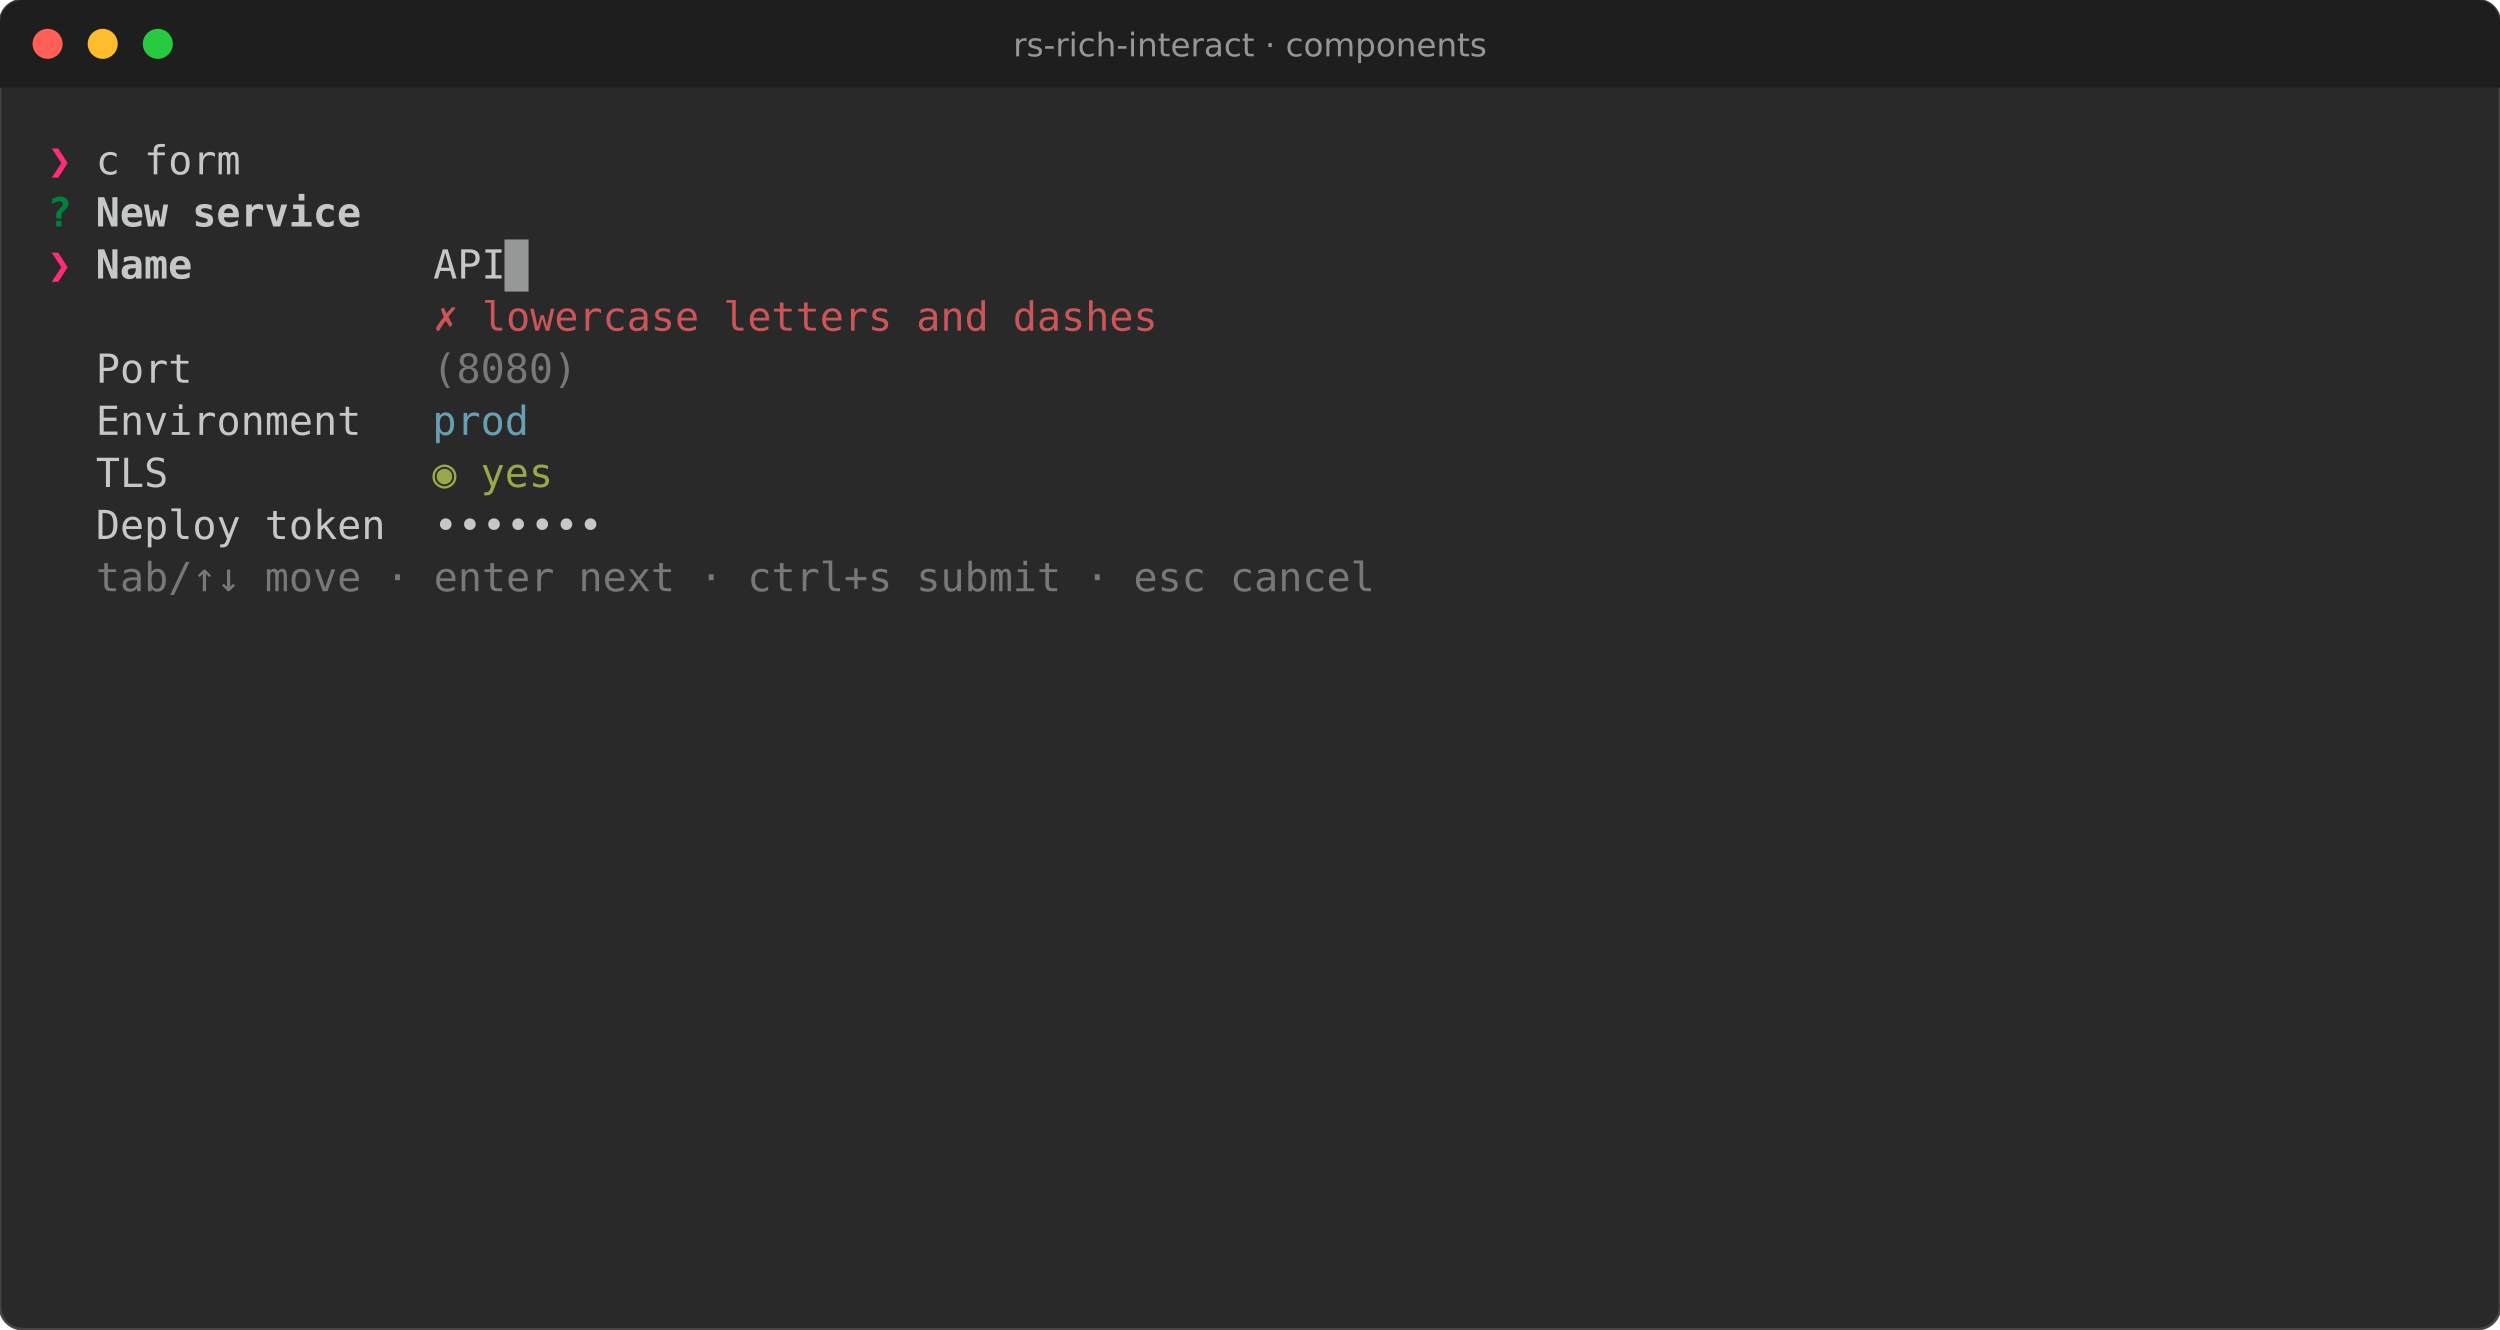
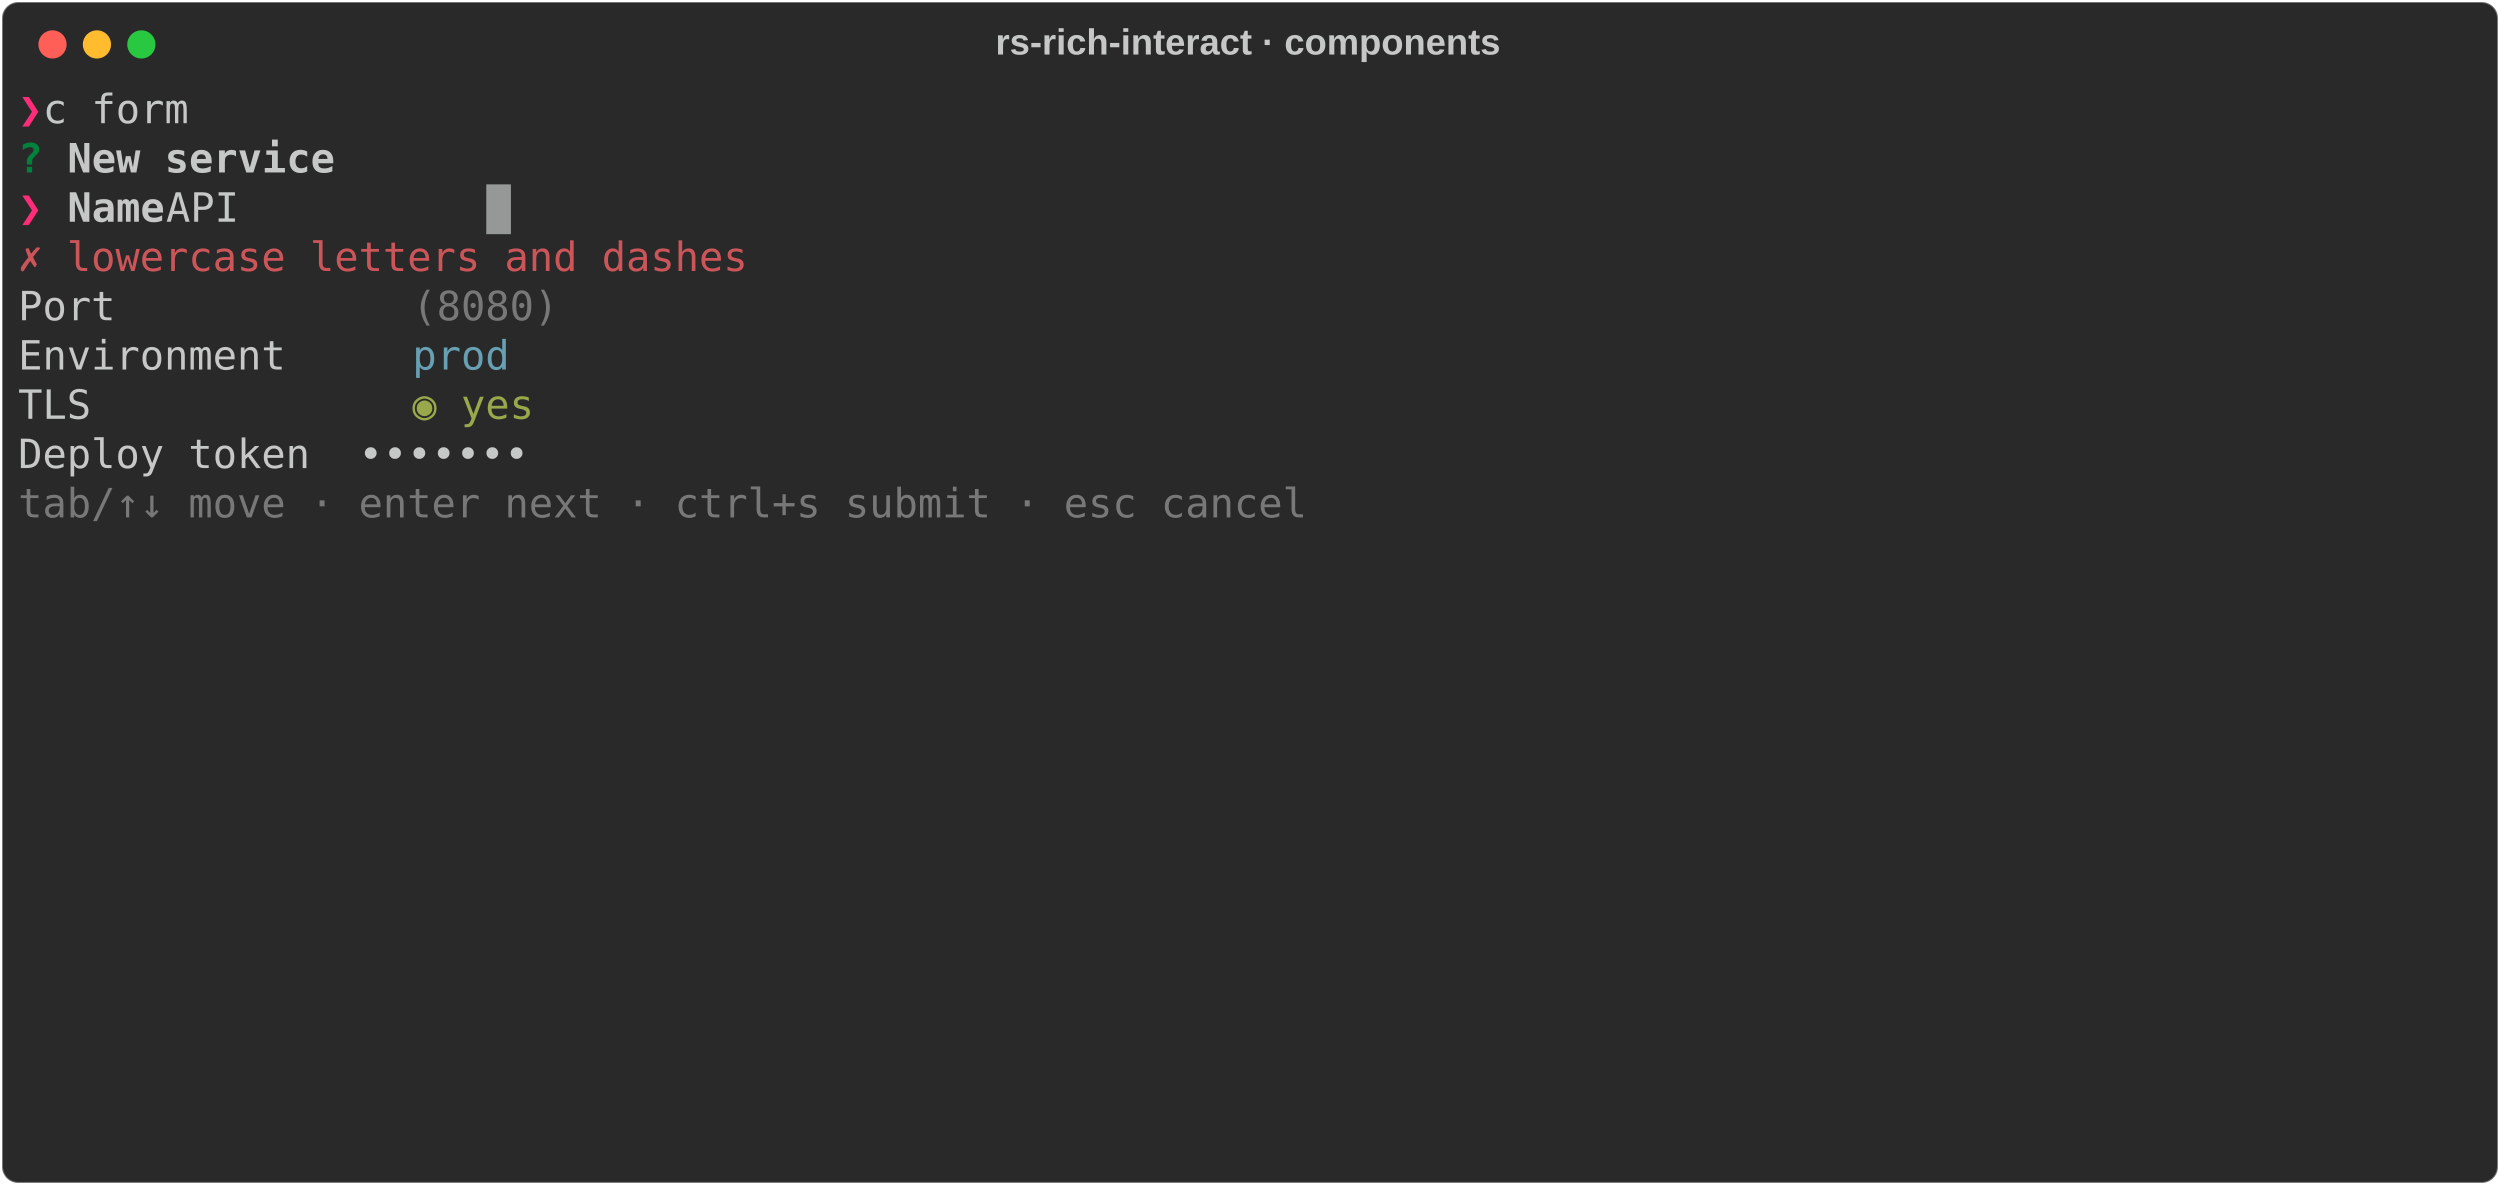
- <svg xmlns="http://www.w3.org/2000/svg" viewBox="0 0 998.0 530.6" font-family="Fira Code, DejaVu Sans Mono, Menlo, monospace" font-size="16">
-   <rect width="100%" height="100%" rx="9" fill="#292929" stroke="#464646" />
-   <path d="M0 9a9 9 0 0 1 9-9h980.0a9 9 0 0 1 9 9v26h-998.0z" fill="#1e1e1e" />
-   <circle cx="19" cy="17.5" r="6" fill="#ff5f56" />
-   <circle cx="41" cy="17.5" r="6" fill="#ffbd2e" />
-   <circle cx="63" cy="17.5" r="6" fill="#27c93f" />
-   <text x="499.0" y="22.5" fill="#969696" font-family="DejaVu Sans, sans-serif" font-size="13" text-anchor="middle">rs-rich-interact · components</text>
-   <text x="19.0" y="69.6" fill="#ff2c7a" font-weight="bold" textLength="9.6" lengthAdjust="spacingAndGlyphs" xml:space="preserve">❯</text>
-   <text x="28.6" y="69.6" fill="#c5c8c6" textLength="950.4" lengthAdjust="spacingAndGlyphs" xml:space="preserve"> c form                                                                                            </text>
-   <text x="19.0" y="90.4" fill="#00823d" font-weight="bold" textLength="9.6" lengthAdjust="spacingAndGlyphs" xml:space="preserve">?</text>
-   <text x="38.2" y="90.4" fill="#c5c8c6" font-weight="bold" textLength="105.6" lengthAdjust="spacingAndGlyphs" xml:space="preserve">New service</text>
-   <text x="19.0" y="111.2" fill="#ff2c7a" font-weight="bold" textLength="19.2" lengthAdjust="spacingAndGlyphs" xml:space="preserve">❯ </text>
-   <text x="38.2" y="111.2" fill="#c5c8c6" font-weight="bold" textLength="38.4" lengthAdjust="spacingAndGlyphs" xml:space="preserve">Name</text>
-   <text x="76.6" y="111.2" fill="#c5c8c6" textLength="902.4" lengthAdjust="spacingAndGlyphs" xml:space="preserve">          API                                                                                 </text>
-   <text x="19.0" y="132.0" fill="#cc555a" textLength="441.6" lengthAdjust="spacingAndGlyphs" xml:space="preserve">                ✗ lowercase letters and dashes</text>
-   <text x="19.0" y="152.8" fill="#c5c8c6" textLength="153.6" lengthAdjust="spacingAndGlyphs" xml:space="preserve">  Port          </text>
-   <text x="172.6" y="152.8" fill="#777877" textLength="57.6" lengthAdjust="spacingAndGlyphs" xml:space="preserve">(8080)</text>
-   <text x="19.0" y="173.6" fill="#c5c8c6" textLength="153.6" lengthAdjust="spacingAndGlyphs" xml:space="preserve">  Environment   </text>
-   <text x="172.6" y="173.6" fill="#68a0b3" textLength="38.4" lengthAdjust="spacingAndGlyphs" xml:space="preserve">prod</text>
-   <text x="19.0" y="194.4" fill="#c5c8c6" textLength="153.6" lengthAdjust="spacingAndGlyphs" xml:space="preserve">  TLS           </text>
-   <text x="172.6" y="194.4" fill="#98a84b" textLength="48.0" lengthAdjust="spacingAndGlyphs" xml:space="preserve">◉ yes</text>
-   <text x="19.0" y="215.2" fill="#c5c8c6" textLength="960.0" lengthAdjust="spacingAndGlyphs" xml:space="preserve">  Deploy token  •••••••                                                                             </text>
-   <text x="19.0" y="236.0" fill="#777877" textLength="528.0" lengthAdjust="spacingAndGlyphs" xml:space="preserve">  tab/↑↓ move · enter next · ctrl+s submit · esc cancel</text>
-   <rect x="201.4" y="95.6" width="9.6" height="20.8" fill="#c5c8c6" opacity="0.7" />
+ <svg xmlns="http://www.w3.org/2000/svg" class="rich-terminal" viewBox="0 0 1238 586.8">
+   <style>
+ 
+     @font-face {
+         font-family: "Fira Code";
+         src: local("FiraCode-Regular"),
+                 url("https://cdnjs.cloudflare.com/ajax/libs/firacode/6.2.0/woff2/FiraCode-Regular.woff2") format("woff2"),
+                 url("https://cdnjs.cloudflare.com/ajax/libs/firacode/6.2.0/woff/FiraCode-Regular.woff") format("woff");
+         font-style: normal;
+         font-weight: 400;
+     }
+     @font-face {
+         font-family: "Fira Code";
+         src: local("FiraCode-Bold"),
+                 url("https://cdnjs.cloudflare.com/ajax/libs/firacode/6.2.0/woff2/FiraCode-Bold.woff2") format("woff2"),
+                 url("https://cdnjs.cloudflare.com/ajax/libs/firacode/6.2.0/woff/FiraCode-Bold.woff") format("woff");
+         font-style: bold;
+         font-weight: 700;
+     }
+ 
+     .rich-record-matrix {
+         font-family: Fira Code, monospace;
+         font-size: 20px;
+         line-height: 24.4px;
+         font-variant-east-asian: full-width;
+     }
+ 
+     .rich-record-title {
+         font-size: 18px;
+         font-weight: bold;
+         font-family: arial;
+     }
+ 
+     .rich-record-r1 { fill: #ff2c7a;font-weight: bold }
+ .rich-record-r2 { fill: #c5c8c6 }
+ .rich-record-r3 { fill: #00823d;font-weight: bold }
+ .rich-record-r4 { fill: #c5c8c6;font-weight: bold }
+ .rich-record-r5 { fill: #cc555a }
+ .rich-record-r6 { fill: #777877 }
+ .rich-record-r7 { fill: #68a0b3 }
+ .rich-record-r8 { fill: #98a84b }
+     </style>
+   <defs>
+     <clipPath id="rich-record-clip-terminal">
+       <rect x="0" y="0" width="1219.0" height="535.8" />
+     </clipPath>
+     <clipPath id="rich-record-line-0">
+       <rect x="0" y="1.5" width="1220" height="24.65" />
+     </clipPath>
+     <clipPath id="rich-record-line-1">
+       <rect x="0" y="25.9" width="1220" height="24.65" />
+     </clipPath>
+     <clipPath id="rich-record-line-2">
+       <rect x="0" y="50.3" width="1220" height="24.65" />
+     </clipPath>
+     <clipPath id="rich-record-line-3">
+       <rect x="0" y="74.7" width="1220" height="24.65" />
+     </clipPath>
+     <clipPath id="rich-record-line-4">
+       <rect x="0" y="99.1" width="1220" height="24.65" />
+     </clipPath>
+     <clipPath id="rich-record-line-5">
+       <rect x="0" y="123.5" width="1220" height="24.65" />
+     </clipPath>
+     <clipPath id="rich-record-line-6">
+       <rect x="0" y="147.9" width="1220" height="24.65" />
+     </clipPath>
+     <clipPath id="rich-record-line-7">
+       <rect x="0" y="172.3" width="1220" height="24.65" />
+     </clipPath>
+     <clipPath id="rich-record-line-8">
+       <rect x="0" y="196.7" width="1220" height="24.65" />
+     </clipPath>
+     <clipPath id="rich-record-line-9">
+       <rect x="0" y="221.1" width="1220" height="24.65" />
+     </clipPath>
+     <clipPath id="rich-record-line-10">
+       <rect x="0" y="245.5" width="1220" height="24.65" />
+     </clipPath>
+     <clipPath id="rich-record-line-11">
+       <rect x="0" y="269.9" width="1220" height="24.65" />
+     </clipPath>
+     <clipPath id="rich-record-line-12">
+       <rect x="0" y="294.3" width="1220" height="24.65" />
+     </clipPath>
+     <clipPath id="rich-record-line-13">
+       <rect x="0" y="318.7" width="1220" height="24.65" />
+     </clipPath>
+     <clipPath id="rich-record-line-14">
+       <rect x="0" y="343.1" width="1220" height="24.65" />
+     </clipPath>
+     <clipPath id="rich-record-line-15">
+       <rect x="0" y="367.5" width="1220" height="24.65" />
+     </clipPath>
+     <clipPath id="rich-record-line-16">
+       <rect x="0" y="391.9" width="1220" height="24.65" />
+     </clipPath>
+     <clipPath id="rich-record-line-17">
+       <rect x="0" y="416.3" width="1220" height="24.65" />
+     </clipPath>
+     <clipPath id="rich-record-line-18">
+       <rect x="0" y="440.7" width="1220" height="24.65" />
+     </clipPath>
+     <clipPath id="rich-record-line-19">
+       <rect x="0" y="465.1" width="1220" height="24.65" />
+     </clipPath>
+     <clipPath id="rich-record-line-20">
+       <rect x="0" y="489.5" width="1220" height="24.65" />
+     </clipPath>
+   </defs>
+   <rect fill="#292929" stroke="rgba(255,255,255,0.35)" stroke-width="1" x="1" y="1" width="1236" height="584.8" rx="8" />
+   <text class="rich-record-title" fill="#c5c8c6" text-anchor="middle" x="618" y="27">rs-rich-interact · components</text>
+   <g transform="translate(26,22)">
+     <circle cx="0" cy="0" r="7" fill="#ff5f57" />
+     <circle cx="22" cy="0" r="7" fill="#febc2e" />
+     <circle cx="44" cy="0" r="7" fill="#28c840" />
+   </g>
+   <g transform="translate(9, 41)" clip-path="url(#rich-record-clip-terminal)">
+     <g class="rich-record-matrix">
+       <text class="rich-record-r1" x="0" y="20" textLength="12.2" clip-path="url(#rich-record-line-0)">❯</text>
+       <text class="rich-record-r2" x="12.2" y="20" textLength="1207.8" clip-path="url(#rich-record-line-0)"> c form                                                                                            </text>
+       <text class="rich-record-r2" x="1220" y="20" textLength="12.2" clip-path="url(#rich-record-line-0)">
+ </text>
+       <text class="rich-record-r3" x="0" y="44.4" textLength="12.2" clip-path="url(#rich-record-line-1)">?</text>
+       <text class="rich-record-r4" x="24.4" y="44.4" textLength="134.2" clip-path="url(#rich-record-line-1)">New service</text>
+       <text class="rich-record-r2" x="1220" y="44.4" textLength="12.2" clip-path="url(#rich-record-line-1)">
+ </text>
+       <text class="rich-record-r1" x="0" y="68.8" textLength="24.4" clip-path="url(#rich-record-line-2)">❯ </text>
+       <text class="rich-record-r4" x="24.4" y="68.8" textLength="48.8" clip-path="url(#rich-record-line-2)">Name</text>
+       <text class="rich-record-r2" x="73.2" y="68.8" textLength="1146.8" clip-path="url(#rich-record-line-2)">          API                                                                                 </text>
+       <text class="rich-record-r2" x="1220" y="68.8" textLength="12.2" clip-path="url(#rich-record-line-2)">
+ </text>
+       <text class="rich-record-r5" x="0" y="93.2" textLength="561.2" clip-path="url(#rich-record-line-3)">                ✗ lowercase letters and dashes</text>
+       <text class="rich-record-r2" x="1220" y="93.2" textLength="12.2" clip-path="url(#rich-record-line-3)">
+ </text>
+       <text class="rich-record-r2" x="0" y="117.6" textLength="195.2" clip-path="url(#rich-record-line-4)">  Port          </text>
+       <text class="rich-record-r6" x="195.2" y="117.6" textLength="73.2" clip-path="url(#rich-record-line-4)">(8080)</text>
+       <text class="rich-record-r2" x="1220" y="117.6" textLength="12.2" clip-path="url(#rich-record-line-4)">
+ </text>
+       <text class="rich-record-r2" x="0" y="142" textLength="195.2" clip-path="url(#rich-record-line-5)">  Environment   </text>
+       <text class="rich-record-r7" x="195.2" y="142" textLength="48.8" clip-path="url(#rich-record-line-5)">prod</text>
+       <text class="rich-record-r2" x="1220" y="142" textLength="12.2" clip-path="url(#rich-record-line-5)">
+ </text>
+       <text class="rich-record-r2" x="0" y="166.4" textLength="195.2" clip-path="url(#rich-record-line-6)">  TLS           </text>
+       <text class="rich-record-r8" x="195.2" y="166.4" textLength="61" clip-path="url(#rich-record-line-6)">◉ yes</text>
+       <text class="rich-record-r2" x="1220" y="166.4" textLength="12.2" clip-path="url(#rich-record-line-6)">
+ </text>
+       <text class="rich-record-r2" x="0" y="190.8" textLength="1220" clip-path="url(#rich-record-line-7)">  Deploy token  •••••••                                                                             </text>
+       <text class="rich-record-r2" x="1220" y="190.8" textLength="12.2" clip-path="url(#rich-record-line-7)">
+ </text>
+       <text class="rich-record-r6" x="0" y="215.2" textLength="671" clip-path="url(#rich-record-line-8)">  tab/↑↓ move · enter next · ctrl+s submit · esc cancel</text>
+       <text class="rich-record-r2" x="1220" y="215.2" textLength="12.2" clip-path="url(#rich-record-line-8)">
+ </text>
+       <text class="rich-record-r2" x="1220" y="239.6" textLength="12.2" clip-path="url(#rich-record-line-9)">
+ </text>
+       <text class="rich-record-r2" x="1220" y="264" textLength="12.2" clip-path="url(#rich-record-line-10)">
+ </text>
+       <text class="rich-record-r2" x="1220" y="288.4" textLength="12.2" clip-path="url(#rich-record-line-11)">
+ </text>
+       <text class="rich-record-r2" x="1220" y="312.8" textLength="12.2" clip-path="url(#rich-record-line-12)">
+ </text>
+       <text class="rich-record-r2" x="1220" y="337.2" textLength="12.2" clip-path="url(#rich-record-line-13)">
+ </text>
+       <text class="rich-record-r2" x="1220" y="361.6" textLength="12.2" clip-path="url(#rich-record-line-14)">
+ </text>
+       <text class="rich-record-r2" x="1220" y="386" textLength="12.2" clip-path="url(#rich-record-line-15)">
+ </text>
+       <text class="rich-record-r2" x="1220" y="410.4" textLength="12.2" clip-path="url(#rich-record-line-16)">
+ </text>
+       <text class="rich-record-r2" x="1220" y="434.8" textLength="12.2" clip-path="url(#rich-record-line-17)">
+ </text>
+       <text class="rich-record-r2" x="1220" y="459.2" textLength="12.2" clip-path="url(#rich-record-line-18)">
+ </text>
+       <text class="rich-record-r2" x="1220" y="483.6" textLength="12.2" clip-path="url(#rich-record-line-19)">
+ </text>
+       <text class="rich-record-r2" x="1220" y="508" textLength="12.2" clip-path="url(#rich-record-line-20)">
+ </text>
+       <rect x="231.8" y="50.3" width="12.2" height="24.65" fill="#c5c8c6" opacity="0.7" />
+     </g>
+   </g>
</svg>
